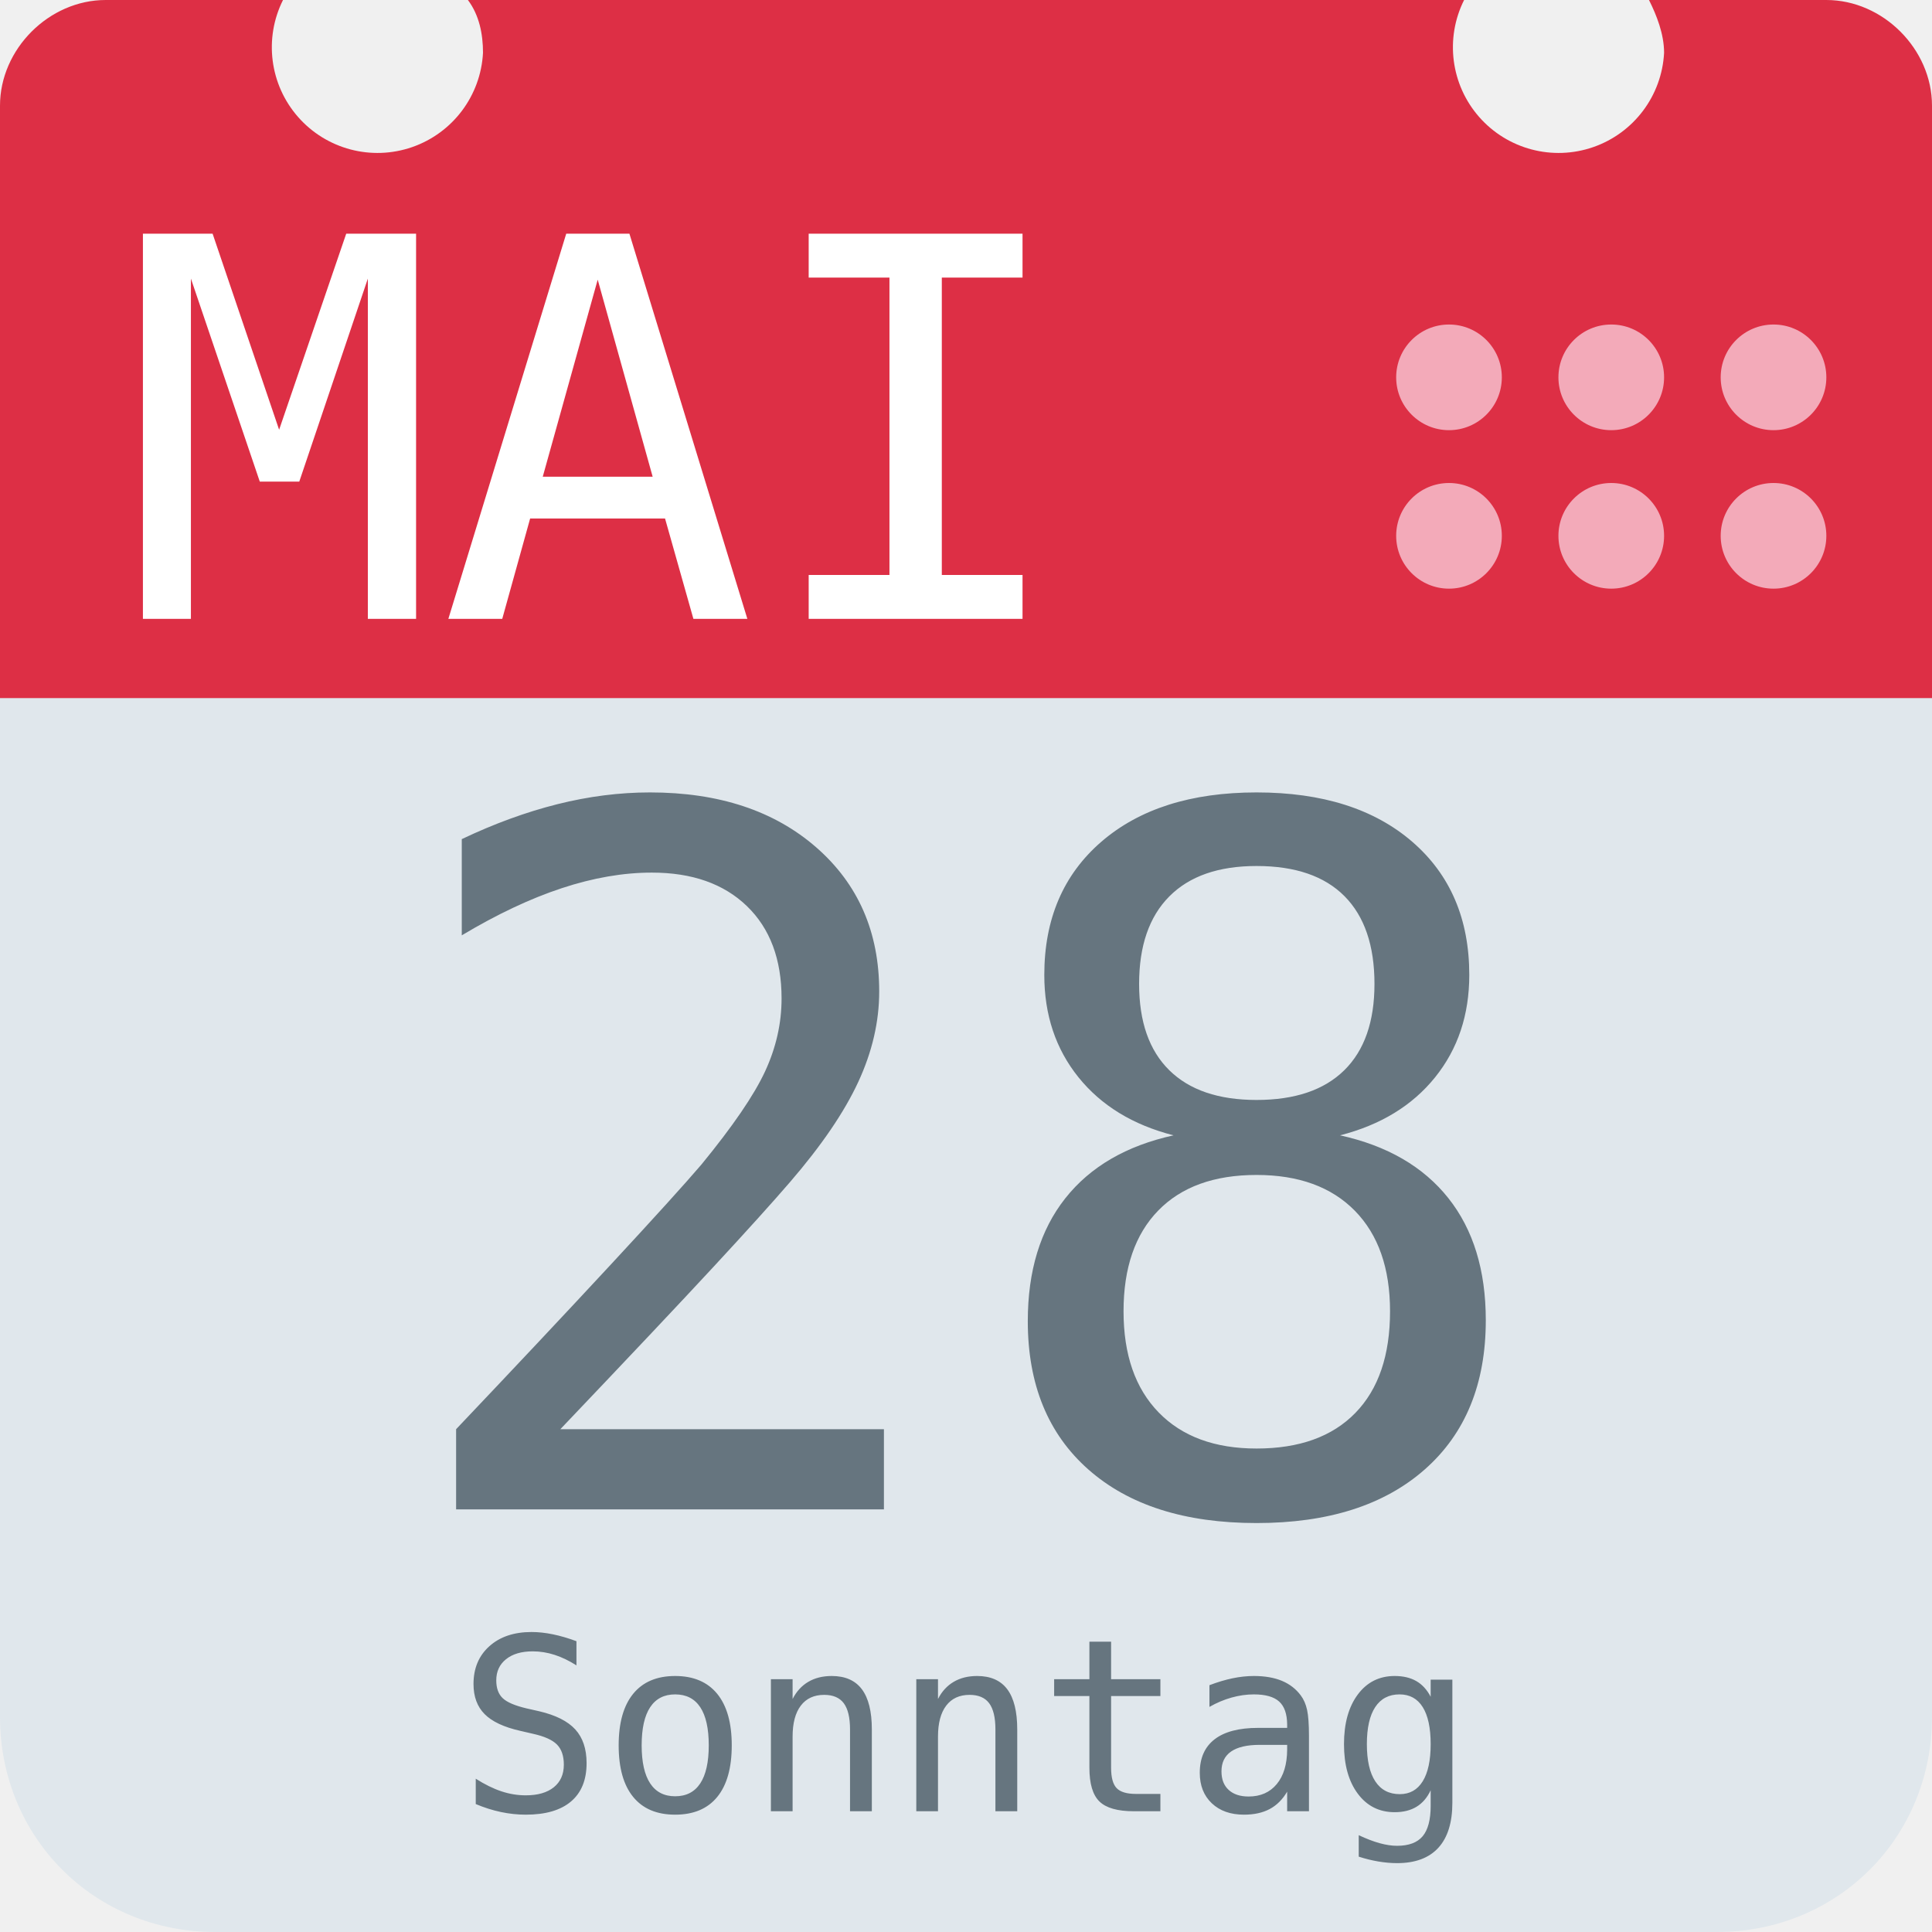
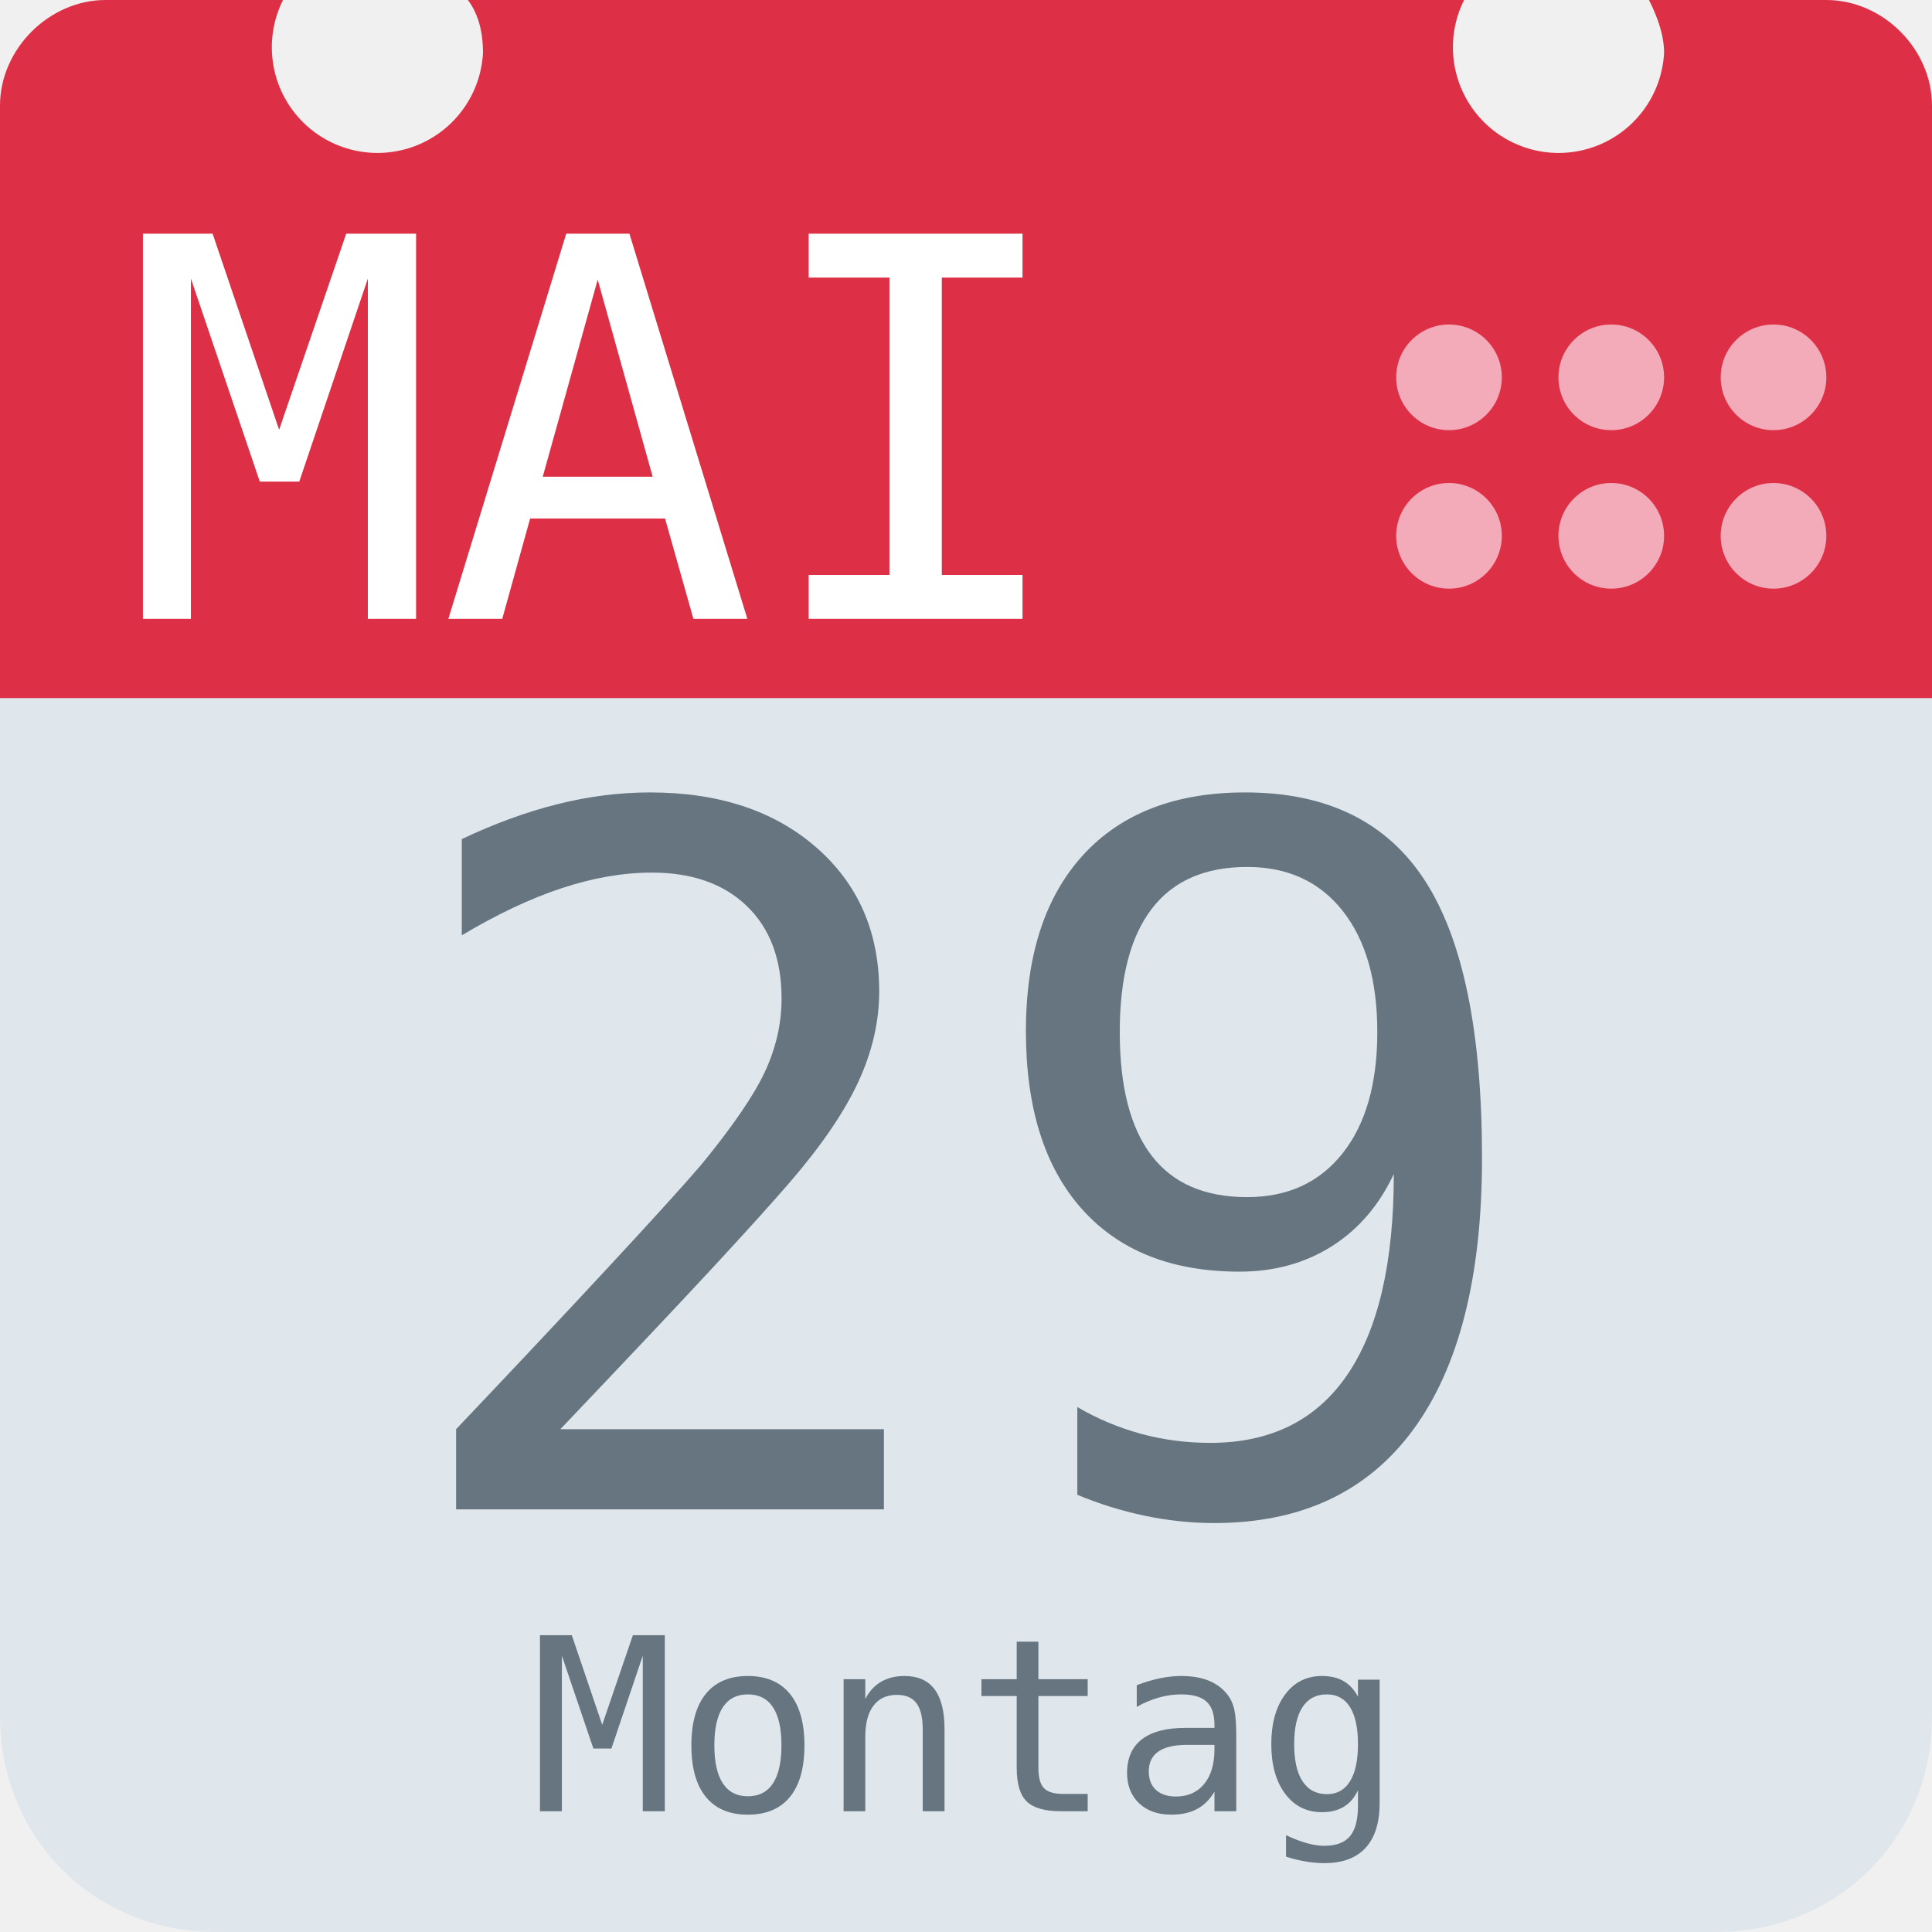
<svg xmlns="http://www.w3.org/2000/svg" aria-label="Calendar" role="img" viewBox="0 0 512 512">
  <path d="M512 455c0 32-25 57-57 57H57c-32 0-57-25-57-57V128c0-31 25-57 57-57h398c32 0 57 26 57 57z" fill="#e0e7ec" />
  <path d="M484 0h-47c2 4 4 9 4 14a28 28 0 1 1-53-14H124c3 4 4 9 4 14A28 28 0 1 1 75 0H28C13 0 0 13 0 28v157h512V28c0-15-13-28-28-28z" fill="#dd2f45" />
  <g fill="#f3aab9">
    <circle cx="470" cy="142" r="14" />
    <circle cx="470" cy="100" r="14" />
    <circle cx="427" cy="142" r="14" />
    <circle cx="427" cy="100" r="14" />
    <circle cx="384" cy="142" r="14" />
    <circle cx="384" cy="100" r="14" />
  </g>
  <text id="month" x="32" y="164" fill="#fff" font-family="monospace" font-size="140px" style="text-anchor: left">MAI</text>
-   <text id="day" x="256" y="400" fill="#66757f" font-family="monospace" font-size="256px" style="text-anchor: middle">28</text>
-   <text id="weekday" x="256" y="480" fill="#66757f" font-family="monospace" font-size="64px" style="text-anchor: middle">Sonntag</text>
+   <text id="day" x="256" y="400" fill="#66757f" font-family="monospace" font-size="256px" style="text-anchor: middle">29</text>
+   <text id="weekday" x="256" y="480" fill="#66757f" font-family="monospace" font-size="64px" style="text-anchor: middle">Montag</text>
</svg>
